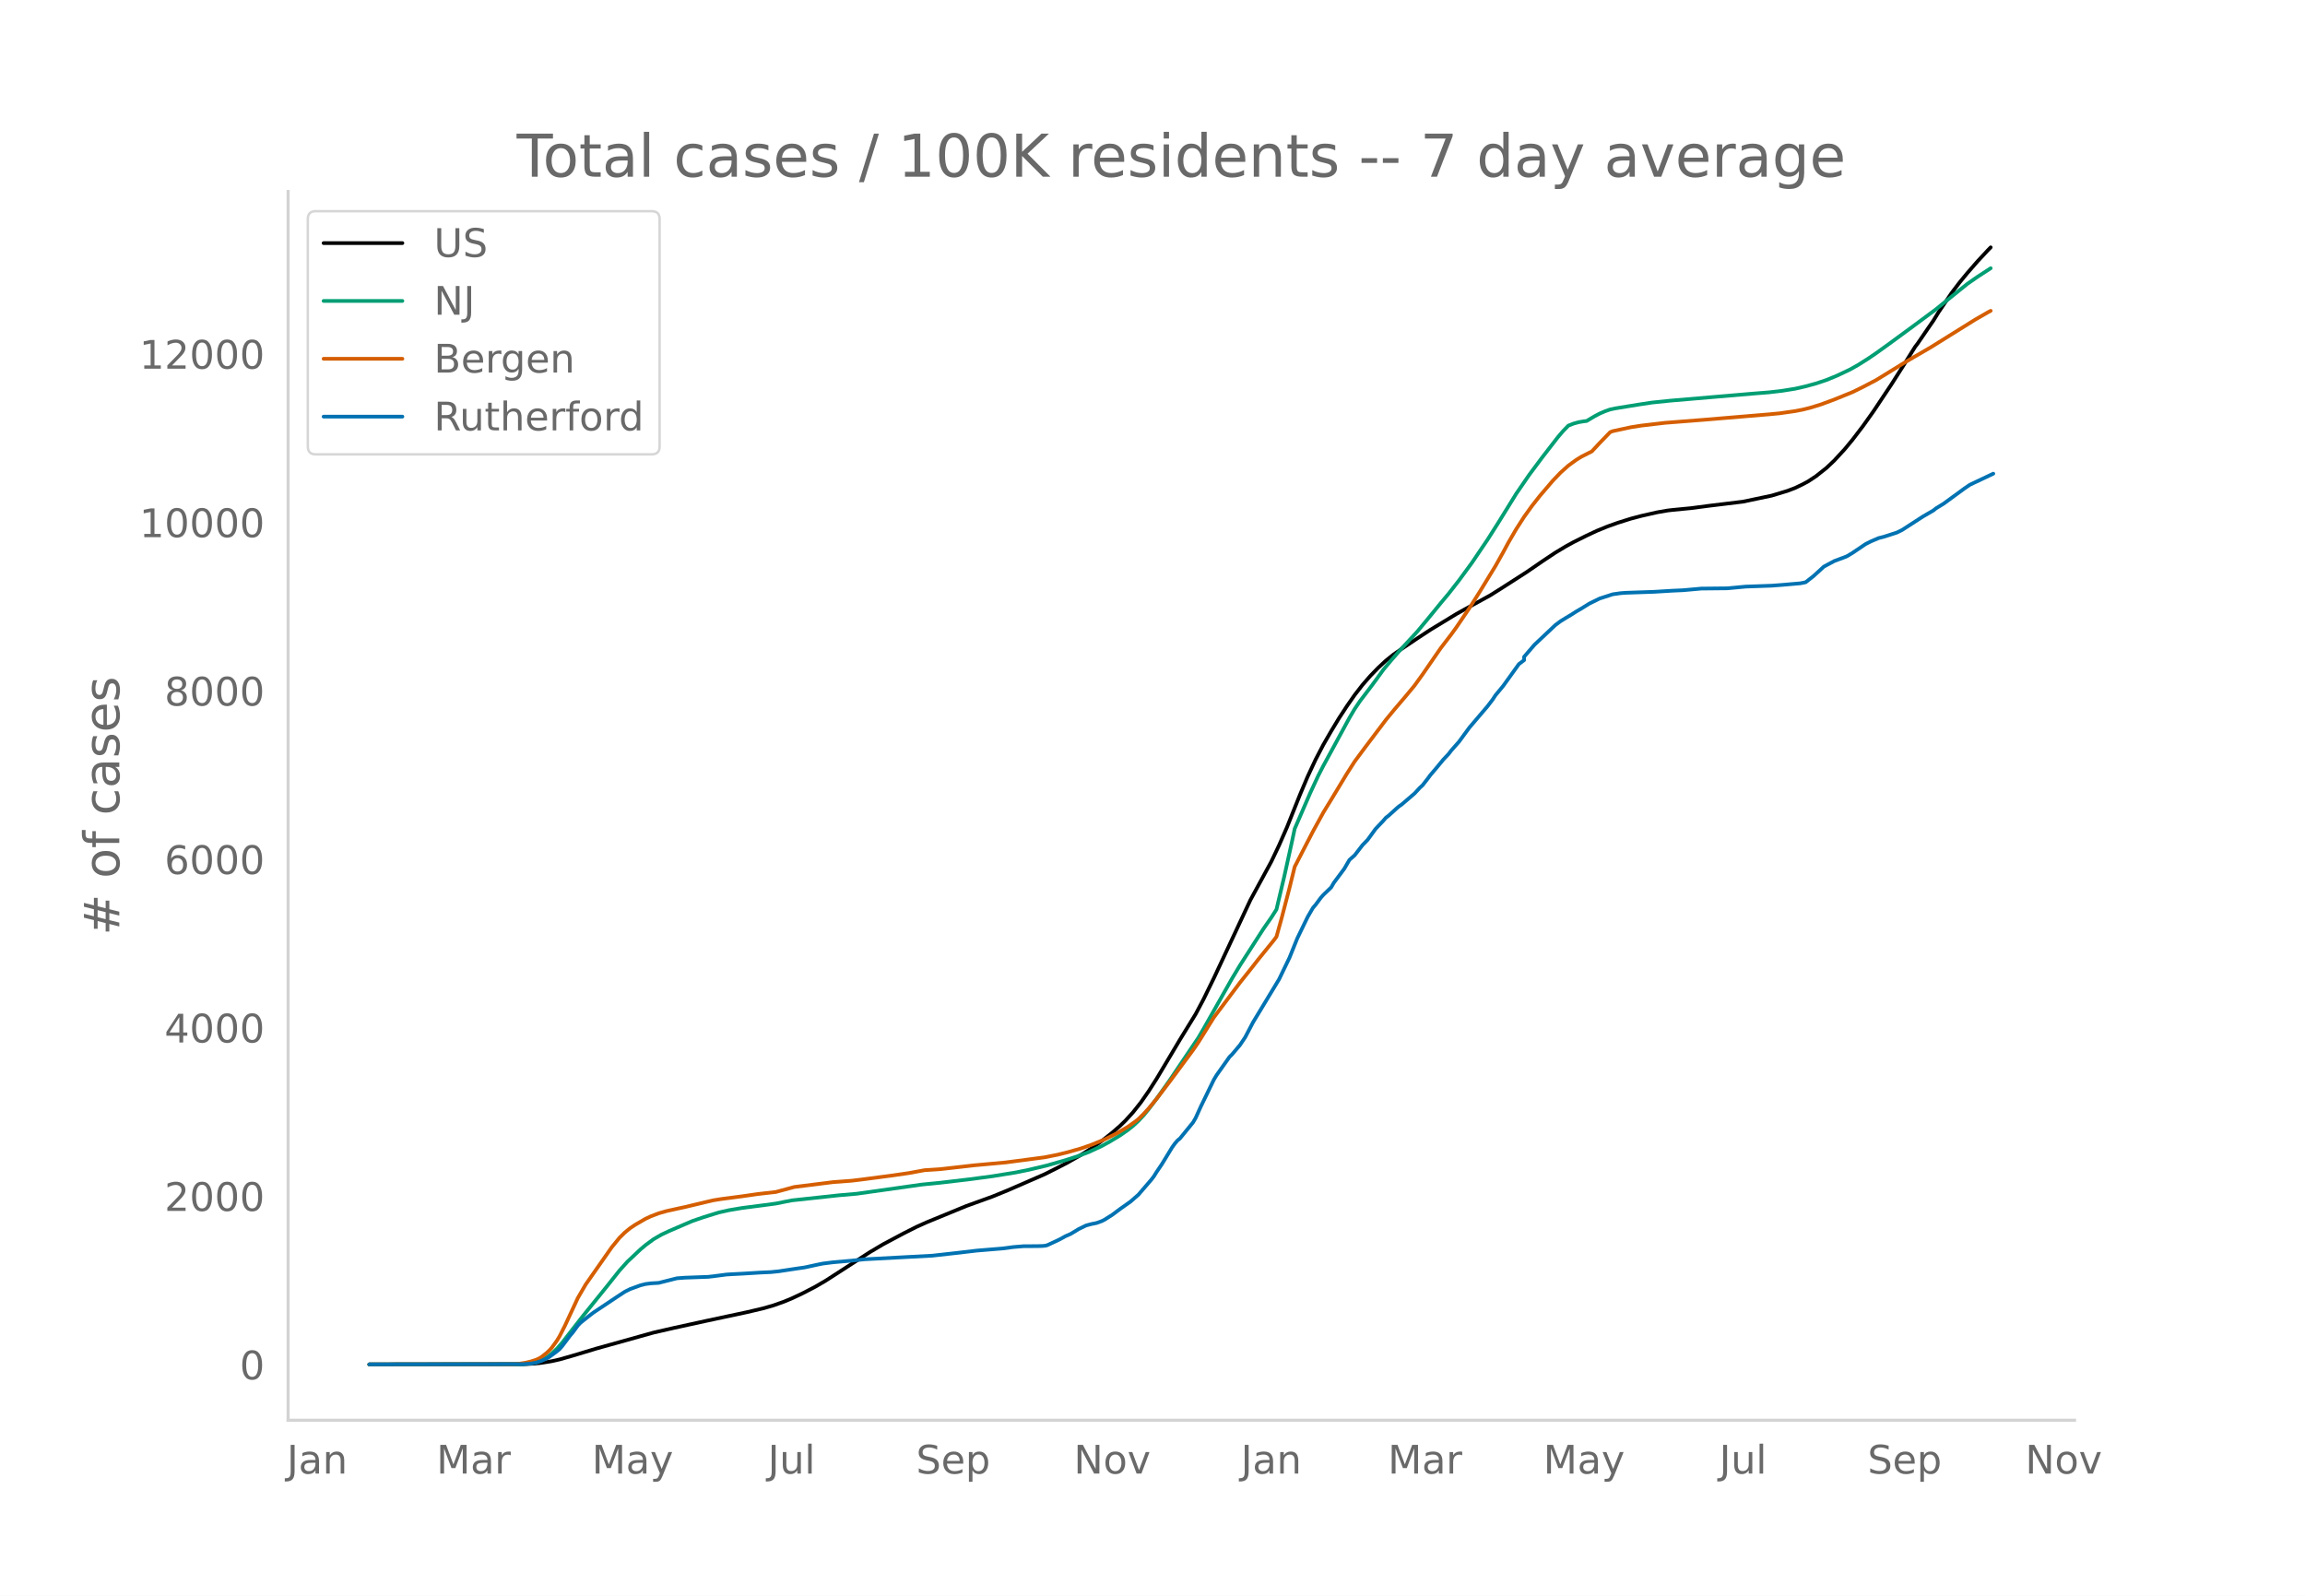
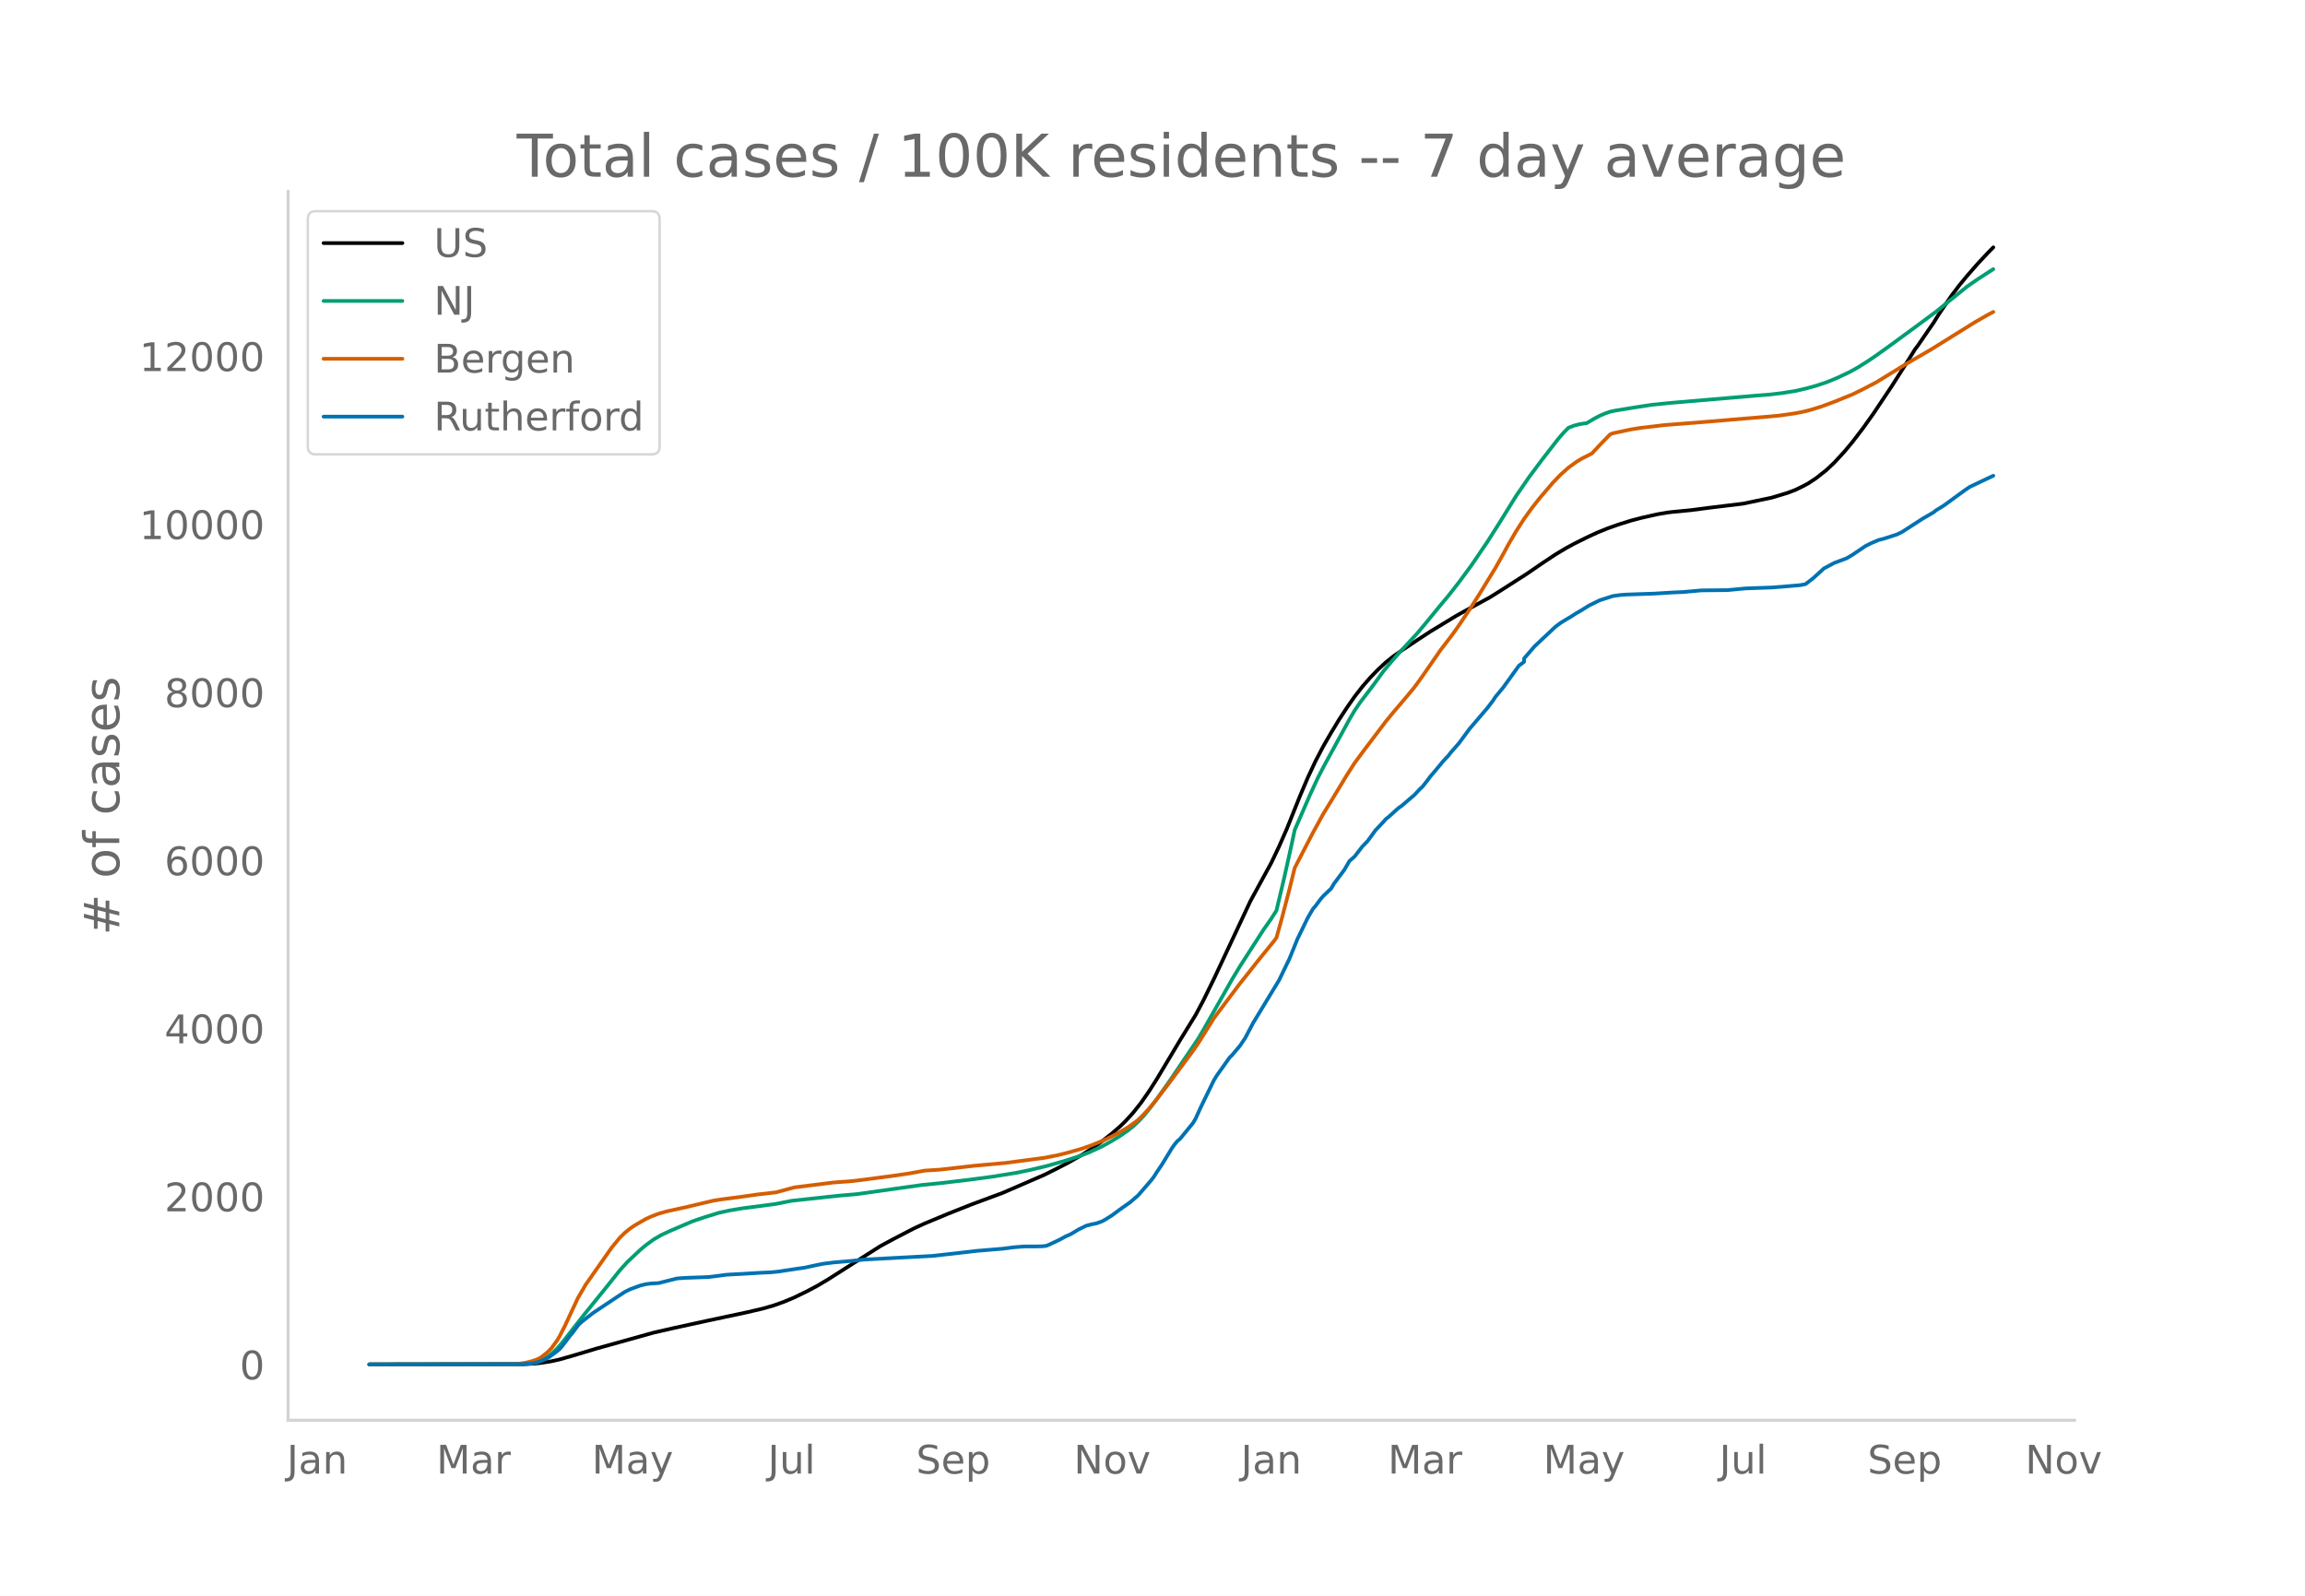
<svg xmlns="http://www.w3.org/2000/svg" xmlns:xlink="http://www.w3.org/1999/xlink" height="864" viewBox="0 0 936 648" width="1248">
  <defs>
    <style>*{stroke-linecap:butt;stroke-linejoin:round}</style>
  </defs>
  <g id="figure_1">
    <path d="M0 648h936V0H0z" style="fill:#fff" id="patch_1" />
    <g id="axes_1">
      <path d="M117 576.72h725.4V77.76H117z" style="fill:none" id="patch_2" />
-       <path clip-path="url(#p043f2fdb05)" d="m149.973 554.04 62.452-.083 4.234-.205 3.176-.325 4.234-.69 3.175-.717 5.293-1.512 9.526-2.87 23.288-6.506 8.468-1.939 12.702-2.774 16.936-3.618 6.351-1.494 4.234-1.212 4.235-1.503 3.175-1.31 4.234-1.992 5.293-2.735 4.234-2.466 5.292-3.41 12.703-8.211 5.292-3.141 8.468-4.512 5.293-2.67 4.234-1.891 15.878-6.525 5.292-1.91 5.293-1.914 6.35-2.598 14.82-6.452 5.293-2.649 4.234-2.203 5.292-3.018 4.234-2.667 4.234-3.02 4.234-3.35 3.176-2.769 2.117-2.056 3.175-3.485 3.176-4.015 3.176-4.557 3.175-4.97 5.293-8.859 4.234-7.113 6.35-10.329 3.176-5.974 4.234-8.66 14.82-31.687 8.468-15.552 3.175-6.676 3.176-7.243 5.292-13.236 3.176-7.5 3.175-6.796 3.176-6.09 3.176-5.5 3.175-5.245 3.176-4.863 3.175-4.554 3.176-4.095 3.175-3.65 3.176-3.275 3.175-2.95 3.176-2.55 3.175-2.19 6.352-4.262 5.292-3.478 10.585-6.435 3.176-1.775 10.585-5.81 4.234-2.663 10.585-6.794 6.351-4.366 5.293-3.522 4.234-2.545 3.175-1.74 5.293-2.642 4.234-1.973 4.234-1.726 4.234-1.509 5.293-1.668 4.234-1.115 6.35-1.44 4.235-.737 2.117-.245 7.41-.717 7.41-.971 13.76-1.671 11.644-2.45 6.35-1.918 3.176-1.206 3.176-1.536 2.117-1.137 3.175-2.105 4.234-3.35 3.176-3.005 4.234-4.605 3.175-3.837 4.235-5.541 4.234-5.951 7.41-11.114 5.292-8.326 4.234-6.778 1.058-1.379 4.234-6.194 2.117-3.052 2.117-3.443 5.293-7.803 3.176-4.192 3.175-3.864 4.234-4.86 4.234-4.538 1.059-1.081h0" style="fill:none;stroke:#000;stroke-linecap:round;stroke-width:1.5" id="line2d_1" />
-       <path clip-path="url(#p043f2fdb05)" d="m149.973 554.04 61.394-.1 3.175-.216 2.117-.335 1.059-.218 2.117-.774 2.117-1.17 2.117-1.585 2.117-2.011 2.117-2.424 4.234-5.472 4.234-5.418 9.527-11.781 5.292-6.66 3.176-3.534 5.292-4.986 2.117-1.78 3.176-2.344 3.175-1.85 3.176-1.495 6.351-2.738 3.176-1.356 4.234-1.45 6.35-1.98 4.235-.946 5.292-.892 8.468-1.093 5.293-.716 6.351-1.272 19.053-2.06 7.41-.645 26.463-3.734 7.41-.73 11.643-1.372 9.527-1.266 9.526-1.54 5.293-1.076 7.41-1.77 7.41-2.128 5.292-1.705 4.234-1.613 5.292-2.445 3.176-1.75 4.234-2.544 3.175-2.214 2.117-1.685 2.118-1.972 2.117-2.243 2.117-2.576 3.175-4.181 5.293-7.477 11.643-17.26 2.117-3.61 11.644-20.568 3.176-5.278 9.526-14.82 3.176-4.557 2.117-3.325 3.175-13.426 3.176-14.36 1.058-4.992 6.351-14.626 3.176-6.835 2.117-4.124 4.234-7.768 6.351-11.685 2.117-3.584 2.117-3.14 4.234-5.56 2.117-2.842 3.176-4.398 3.175-3.811 3.176-3.634 7.41-8.026 4.234-5.085 5.292-6.475 3.176-3.797 4.234-5.417 5.292-7.212 6.351-9.398 4.235-6.67 7.41-11.976 5.292-7.697 5.292-7.096 6.351-8.204 2.117-2.465 2.117-2.174 2.117-.824 2.117-.581 2.117-.353 1.059-.117 3.176-1.897 2.117-1.114 2.117-.915 2.117-.752 2.117-.448 9.526-1.548 5.293-.805 7.41-.764 33.872-2.888 6.351-.504 5.293-.62 5.292-.846 4.234-.967 4.234-1.166 4.234-1.41 4.234-1.74 5.293-2.503 3.176-1.776 4.234-2.67 3.175-2.162 5.293-3.804 9.526-6.988 9.527-7.068 4.234-3.45 8.468-6.84 4.234-2.947 5.293-3.432h0" style="fill:none;stroke:#009e73;stroke-linecap:round;stroke-width:1.5" id="line2d_2" />
-       <path clip-path="url(#p043f2fdb05)" d="m149.973 554.04 58.218-.09 2.117-.104 3.176-.493 2.117-.51 2.117-.683 1.058-.476 1.059-.61 2.117-1.67 1.058-.982 1.059-1.158 2.117-2.918 1.058-1.761 2.117-4.162 5.293-11.368 3.175-5.465 10.586-15.121 3.175-3.88 2.117-2.09 2.117-1.74 2.117-1.417 4.234-2.453 2.117-.984 3.176-1.216 3.175-.908 5.293-1.165 2.117-.456 8.468-2.021 3.176-.74 3.175-.51 8.468-1.11 6.351-.917 7.41-.846 7.41-2.014 15.877-1.992 7.41-.55 4.234-.51 12.702-1.677 6.351-.929 6.351-1.166 3.176-.204 3.175-.213 5.293-.595 8.468-.967 12.702-1.153 15.878-2.091 5.293-1.05 4.234-1.046 5.292-1.51 4.234-1.476 5.293-2.16 5.292-2.631 4.234-2.527 3.176-2.252 1.059-.845 2.117-2.081 2.117-2.31 3.175-3.846 5.293-6.94 6.35-8.589 3.176-4.295 2.117-3.075 6.351-10.194 4.234-5.64 3.176-4.24 3.176-4.24 4.234-5.313 3.175-4.062 6.351-7.836 1.059-1.426 2.117-7.598 3.175-12.203 2.117-8.606 3.176-6.173 4.234-8.173 4.234-7.716 3.176-5.19 6.35-10.515 3.176-4.975 4.234-5.715 8.468-11.217 3.176-3.87 3.175-3.735 2.118-2.502 3.175-3.84 3.176-4.4 7.41-10.735 4.233-5.52 2.117-2.917 5.293-7.814 4.234-6.69 6.351-10.396 3.176-5.663 2.117-3.932 3.175-5.45 3.176-4.94 3.175-4.425 3.176-4.047 5.292-6.195 3.176-3.323 3.175-2.843 3.176-2.31 2.117-1.306 4.234-2.147 3.176-3.415 4.234-4.37 1.058-.428 7.41-1.595 4.234-.664 9.526-1.119 15.878-1.243 26.463-2.215 4.234-.404 6.351-.906 3.176-.623 3.175-.8 4.234-1.32 5.293-1.957 7.41-3.013 4.234-2.083 5.292-2.764 11.644-7.16 3.175-1.88 7.41-4.3 17.995-11.215 5.292-3.045 1.059-.557h0" style="fill:none;stroke:#d55e00;stroke-linecap:round;stroke-width:1.5" id="line2d_3" />
-       <path clip-path="url(#p043f2fdb05)" d="m149.973 554.04 62.452-.107 3.176-.213 2.117-.4 2.117-.721 2.117-.935 1.058-.614 3.176-2.349 1.058-.88 1.059-1.228 3.175-4.218 1.059-1.228 2.117-2.91 1.058-1.094 3.176-2.536 2.117-1.628 9.527-6.353 3.175-2.082 2.117-1.068 4.234-1.548 2.117-.534 2.117-.267 3.176-.187 3.175-.8 4.234-1.069 3.176-.24 9.527-.347 2.117-.24 5.292-.694 2.117-.134 4.234-.213 7.41-.454 4.234-.187 3.176-.32 4.234-.64 3.175-.481 3.176-.454 5.292-1.148 2.117-.427 4.234-.534 7.41-.64 5.292-.561 27.522-1.468 9.526-1.068 8.469-.988 10.585-.88 4.234-.561 4.234-.347 5.292-.027 2.117-.053 1.059-.08 1.059-.214 3.175-1.468 2.117-1.014 2.117-1.175 2.117-.934 2.117-1.255 1.059-.667 3.175-1.548 2.117-.56 2.117-.428 2.117-.774 1.059-.534 3.175-2.002 3.176-2.376 4.234-2.99 3.176-2.775 5.292-6.14 1.059-1.388 1.058-1.708 2.117-3.123 4.234-6.94 1.059-1.469 1.058-1.254 1.059-.881 5.292-6.487 1.059-1.815 2.117-4.671 5.292-10.891 1.059-1.762 5.293-7.474 1.058-1.041 3.176-3.764 2.117-3.15 3.175-6.06 10.585-17.484 4.234-8.782 3.176-7.874 4.234-8.73 2.117-3.63 1.058-1.227 2.118-2.857 1.058-1.2 3.176-3.044 1.058-1.842 4.234-5.686 2.117-3.63 2.117-1.868 3.176-4.111 2.117-2.19 3.175-4.377 3.176-3.363 1.058-1.228 1.059-.8 3.175-2.884 1.059-.907 1.058-.721 5.293-4.538 2.117-2.296 1.059-.96 2.117-2.697 1.058-1.441 2.117-2.483 3.176-3.844 2.117-2.242 1.058-1.388 3.176-3.603 4.234-5.766 7.41-8.702 2.116-2.776 1.059-1.629 3.176-3.844 6.35-8.835 2.118-1.602v-1.361l4.234-4.912 8.468-7.981 2.117-1.575 2.117-1.308 2.117-1.255 2.117-1.361 2.117-1.228 3.176-1.975 4.234-2.082 5.292-1.709 3.176-.454 2.117-.16 11.643-.4 7.41-.454 4.234-.187 7.41-.667 10.585-.107 7.41-.694 10.585-.374 4.234-.32 7.41-.64 2.116-.428 3.176-2.482 4.234-3.87 4.234-2.27 4.234-1.575 1.058-.453 2.117-1.282 5.293-3.577 2.117-1.067 3.176-1.362 2.117-.534 5.292-1.708 2.117-1.041 8.468-5.472 4.234-2.456 1.059-.854 3.175-1.949 4.235-3.096 4.234-3.097 2.117-1.441 5.292-2.51 4.234-2.001h0" style="fill:none;stroke:#0072b2;stroke-linecap:round;stroke-width:1.5" id="line2d_4" />
+       <path clip-path="url(#p49f51489db)" d="m149.973 554.04 62.452-.083 4.234-.205 3.176-.324 4.234-.689 3.175-.714 5.293-1.51 9.526-2.863 23.288-6.49 8.468-1.934 12.702-2.768 16.936-3.61 6.351-1.49 4.234-1.21 4.235-1.499 4.234-1.783 5.292-2.569 4.234-2.256 4.234-2.532 21.17-13.476 5.293-2.862 8.468-4.391 4.234-1.94 9.527-3.97 9.527-3.78 12.702-4.714 16.936-7.343 5.293-2.643 4.234-2.198 5.292-3.01 4.234-2.662 4.234-3.013 4.234-3.342 3.176-2.762 2.117-2.051 3.175-3.477 3.176-4.006 3.176-4.546 3.175-4.959 5.293-8.838 4.234-7.096 6.35-10.305 3.176-5.96 4.234-8.641 14.82-31.612 8.468-15.516 3.175-6.661 3.176-7.226 5.292-13.205 3.176-7.483 3.175-6.78 3.176-6.075 3.176-5.487 3.175-5.233 3.176-4.852 3.175-4.544 3.176-4.085 3.175-3.641 3.176-3.268 3.175-2.943 3.176-2.543 3.175-2.186 6.352-4.252 5.292-3.47 10.585-6.42 3.176-1.77 10.585-5.798 4.234-2.656 10.585-6.778 6.351-4.356 5.293-3.514 4.234-2.54 3.175-1.735 5.293-2.636 4.234-1.968 4.234-1.723 4.234-1.504 5.293-1.665 4.234-1.112 6.35-1.437 4.235-.735 2.117-.245 7.41-.715 7.41-.969 13.76-1.667 11.644-2.444 6.35-1.914 3.176-1.202 3.176-1.533 2.117-1.134 3.175-2.1 4.234-3.343 3.176-2.998 4.234-4.594 3.175-3.829 4.235-5.527 4.234-5.938 7.41-11.087 5.292-8.307 4.234-6.762 1.058-1.376 4.234-6.18 2.117-3.044 2.117-3.436 5.293-7.784 3.176-4.183 3.175-3.854 4.234-4.849 4.234-4.527 2.117-2.136h0" style="fill:none;stroke:#000;stroke-linecap:round;stroke-width:1.5" id="line2d_1" />
+       <path clip-path="url(#p49f51489db)" d="m149.973 554.04 61.394-.1 3.175-.216 2.117-.333 1.059-.218 2.117-.772 2.117-1.167 2.117-1.581 2.117-2.007 2.117-2.419 4.234-5.459 4.234-5.405 9.527-11.754 5.292-6.644 3.176-3.526 5.292-4.974 2.117-1.776 3.176-2.339 3.175-1.845 3.176-1.492 6.351-2.731 3.176-1.353 4.234-1.448 6.35-1.973 4.235-.945 5.292-.89 8.468-1.09 5.293-.715 6.351-1.269 19.053-2.055 7.41-.644 26.463-3.724 7.41-.73 11.643-1.368 9.527-1.263 9.526-1.537 5.293-1.073 7.41-1.766 7.41-2.123 5.292-1.7 4.234-1.61 5.292-2.44 3.176-1.745 4.234-2.538 3.175-2.209 2.117-1.681 2.118-1.968 2.117-2.237 2.117-2.57 3.175-4.172 5.293-7.46 11.643-17.22 2.117-3.602 11.644-20.519 3.176-5.266 9.526-14.786 3.176-4.545 2.117-3.317 3.175-13.395 3.176-14.326 1.058-4.981 6.351-14.592 3.176-6.819 2.117-4.114 4.234-7.75 6.351-11.658 2.117-3.576 2.117-3.133 4.234-5.546 2.117-2.836 3.176-4.388 3.175-3.802 3.176-3.625 7.41-8.007 4.234-5.074 5.292-6.46 3.176-3.787 4.234-5.405 5.292-7.196 6.351-9.376 4.235-6.653 7.41-11.95 5.292-7.678 5.292-7.08 6.351-8.184 2.117-2.46 2.117-2.169 2.117-.822 2.117-.58 2.117-.352 1.059-.116 3.176-1.893 2.117-1.112 2.117-.912 2.117-.75 2.117-.448 9.526-1.544 5.293-.803 7.41-.762 33.872-2.881 6.351-.503 5.293-.619 5.292-.843 4.234-.965 4.234-1.164 4.234-1.407 4.234-1.736 5.293-2.497 3.176-1.771 4.234-2.665 3.175-2.157 5.293-3.794 9.526-6.972 9.527-7.052 4.234-3.442 8.468-6.824 4.234-2.94 5.293-3.424 1.058-.673h0" style="fill:none;stroke:#009e73;stroke-linecap:round;stroke-width:1.5" id="line2d_2" />
+       <path clip-path="url(#p49f51489db)" d="m149.973 554.04 58.218-.09 2.117-.104 3.176-.492 2.117-.508 2.117-.682 1.058-.475 1.059-.608 2.117-1.667 1.058-.98 1.059-1.154 2.117-2.911 1.058-1.758 2.117-4.151 5.293-11.342 3.175-5.453 10.586-15.086 3.175-3.87 2.117-2.085 2.117-1.736 2.117-1.414 4.234-2.447 2.117-.982 3.176-1.213 3.175-.906 5.293-1.162 2.117-.455 8.468-2.016 3.176-.739 3.175-.508 8.468-1.108 6.351-.914 7.41-.844 7.41-2.01 15.877-1.988 7.41-.548 4.234-.51 12.702-1.672 6.351-.927 6.351-1.163 3.176-.204 3.175-.212 5.293-.593 8.468-.966 12.702-1.15 15.878-2.086 5.293-1.048 4.234-1.043 5.292-1.507 4.234-1.472 5.293-2.156 5.292-2.624L458 457.78l3.176-2.247 1.059-.843 2.117-2.076 2.117-2.305 3.175-3.837 5.293-6.923 6.35-8.57 3.176-4.285 2.117-3.067 6.351-10.17 4.234-5.628 3.176-4.229 3.176-4.23 4.234-5.301 3.175-4.052 6.351-7.82 1.059-1.421 2.117-7.58 3.175-12.175 2.117-8.586 3.176-6.159 4.234-8.154 4.234-7.698 3.176-5.178 6.35-10.49 3.176-4.963 4.234-5.702 8.468-11.191 3.176-3.862 3.175-3.726 2.118-2.495 3.175-3.832 3.176-4.389 7.41-10.71 4.233-5.508 2.117-2.91 5.293-7.795 4.234-6.674 6.351-10.373 3.176-5.65 2.117-3.923 3.175-5.436 3.176-4.93 3.175-4.413 3.176-4.039 5.292-6.18 3.176-3.315 3.175-2.836 3.176-2.305 2.117-1.303 4.234-2.142 3.176-3.407 4.234-4.36 1.058-.427 7.41-1.591 4.234-.663 9.526-1.116 15.878-1.24 26.463-2.21 4.234-.403 6.351-.904 3.176-.621 3.175-.798 4.234-1.318 5.293-1.952 7.41-3.006 4.234-2.078 5.292-2.758 11.644-7.144 3.175-1.875 7.41-4.29 17.995-11.189 5.292-3.038 2.117-1.109h0" style="fill:none;stroke:#d55e00;stroke-linecap:round;stroke-width:1.5" id="line2d_3" />
+       <path clip-path="url(#p49f51489db)" d="m149.973 554.04 62.452-.107 3.176-.213 2.117-.399 2.117-.72 2.117-.931 1.058-.613 3.176-2.343 1.058-.88 1.059-1.224 3.175-4.208 1.059-1.225 2.117-2.903 1.058-1.092 3.176-2.53 2.117-1.624 9.527-6.338 3.175-2.078 2.117-1.065 4.234-1.544 2.117-.533 2.117-.266 3.176-.187 3.175-.799 4.234-1.065 3.176-.24 9.527-.346 2.117-.24 5.292-.692 2.117-.133 4.234-.213 7.41-.453 4.234-.186 3.176-.32 4.234-.64 3.175-.478 3.176-.453 5.292-1.145 2.117-.426 4.234-.533 7.41-.64 5.292-.559 27.522-1.464 9.526-1.065 8.469-.986 10.585-.879 4.234-.559 4.234-.346 5.292-.027 2.117-.053 1.059-.08 1.059-.213 3.175-1.465 2.117-1.012 2.117-1.171 2.117-.933 2.117-1.251 1.059-.666 3.175-1.545 2.117-.559 2.117-.426 2.117-.772 1.059-.533 3.175-1.997 3.176-2.37 4.234-2.983 3.176-2.77 5.292-6.125 1.059-1.385 1.058-1.704 2.117-3.116 4.234-6.924 1.059-1.465 1.058-1.252 1.059-.879 5.292-6.47 1.059-1.812 2.117-4.66 5.292-10.866 1.059-1.758 5.293-7.456 1.058-1.039 3.176-3.755 2.117-3.143 3.175-6.045 10.585-17.443 4.234-8.762 3.176-7.856 4.234-8.709 2.117-3.622 1.058-1.225 2.118-2.85 1.058-1.198 3.176-3.036 1.058-1.837 4.234-5.673 2.117-3.621 2.117-1.865 3.176-4.1 2.117-2.185 3.175-4.367 3.176-3.356 1.058-1.225 1.059-.799 3.175-2.876 1.059-.905 1.058-.72 5.293-4.527 2.117-2.29 1.059-.959 2.117-2.69 1.058-1.438 2.117-2.476 3.176-3.835 2.117-2.237 1.058-1.385 3.176-3.595 4.234-5.753 7.41-8.682 2.116-2.77 1.059-1.624 3.176-3.835 6.35-8.815 2.118-1.597v-1.359l4.234-4.9 8.468-7.963 2.117-1.57 2.117-1.306 2.117-1.251 2.117-1.359 2.117-1.225 3.176-1.97 4.234-2.078 5.292-1.704 3.176-.453 2.117-.16 11.643-.4 7.41-.452 4.234-.186 7.41-.666 10.585-.107 7.41-.692 10.585-.373 4.234-.32 7.41-.639 2.116-.426 3.176-2.476 4.234-3.862 4.234-2.264 4.234-1.57 1.058-.454 2.117-1.278 5.293-3.568 2.117-1.066 3.176-1.358 2.117-.532 5.292-1.705 2.117-1.039 8.468-5.459 4.234-2.45 1.059-.852 3.175-1.944 4.235-3.09 4.234-3.089 2.117-1.438 5.292-2.503 4.234-1.998h0" style="fill:none;stroke:#0072b2;stroke-linecap:round;stroke-width:1.5" id="line2d_4" />
      <path d="M117 576.72V77.76" style="fill:none;stroke:#d3d3d3;stroke-linecap:square;stroke-linejoin:miter;stroke-width:1.25" id="patch_3" />
      <path d="M117 576.72h725.4" style="fill:none;stroke:#d3d3d3;stroke-linecap:square;stroke-linejoin:miter;stroke-width:1.25" id="patch_4" />
      <g id="matplotlib.axis_1">
        <g id="xtick_1">
          <g style="fill:#696969" transform="matrix(.16 0 0 -.16 116.47 598.378)" id="text_1">
            <defs>
              <path d="M9.813 72.906h9.859V5.078q0-13.187-5-19.14-5-5.954-16.094-5.954h-3.75v8.297h3.078q6.531 0 9.219 3.672Q9.813-4.39 9.813 5.078z" id="DejaVuSans-74" />
              <path d="M34.281 27.484q-10.89 0-15.093-2.484-4.204-2.484-4.204-8.5 0-4.781 3.157-7.594 3.156-2.797 8.562-2.797 7.485 0 12 5.297 4.516 5.297 4.516 14.078v2zm17.922 3.72V0H43.22v8.297Q40.14 3.328 35.547.953q-4.594-2.375-11.234-2.375-8.391 0-13.36 4.719Q6 8.016 6 15.922q0 9.219 6.172 13.906 6.187 4.688 18.437 4.688h12.61v.89q0 6.203-4.078 9.594-4.078 3.39-11.453 3.39-4.688 0-9.141-1.124-4.438-1.125-8.531-3.375v8.312q4.921 1.906 9.562 2.844 4.64.953 9.031.953 11.875 0 17.735-6.156 5.86-6.14 5.86-18.64z" id="DejaVuSans-97" />
              <path d="M54.89 33.016V0h-8.984v32.719q0 7.765-3.031 11.61-3.031 3.858-9.078 3.858-7.281 0-11.484-4.64-4.204-4.625-4.204-12.64V0H9.08v54.688h9.03v-8.5q3.235 4.937 7.594 7.374Q30.078 56 35.797 56q9.422 0 14.25-5.828 4.844-5.828 4.844-17.156z" id="DejaVuSans-110" />
            </defs>
            <use xlink:href="#DejaVuSans-74" />
            <use x="29.492" xlink:href="#DejaVuSans-97" />
            <use x="90.771" xlink:href="#DejaVuSans-110" />
          </g>
        </g>
        <g id="xtick_2">
          <g style="fill:#696969" transform="matrix(.16 0 0 -.16 177.22 598.378)" id="text_2">
            <defs>
              <path d="M9.813 72.906h14.703l18.593-49.61 18.703 49.61h14.704V0H66.89v64.016l-18.797-50h-9.907l-18.796 50V0H9.813z" id="DejaVuSans-77" />
              <path d="M41.11 46.297q-1.516.875-3.297 1.281Q36.03 48 33.89 48q-7.625 0-11.703-4.953-4.079-4.953-4.079-14.234V0H9.08v54.688h9.03v-8.5q2.844 4.984 7.375 7.39Q30.031 56 36.531 56q.922 0 2.047-.125 1.125-.11 2.484-.36z" id="DejaVuSans-114" />
            </defs>
            <use xlink:href="#DejaVuSans-77" />
            <use x="86.279" xlink:href="#DejaVuSans-97" />
            <use x="147.559" xlink:href="#DejaVuSans-114" />
          </g>
        </g>
        <g id="xtick_3">
          <g style="fill:#696969" transform="matrix(.16 0 0 -.16 240.343 598.378)" id="text_3">
            <defs>
              <path d="M32.172-5.078q-3.797-9.766-7.422-12.735-3.61-2.984-9.656-2.984H7.906v7.516h5.282q3.703 0 5.75 1.765Q21-9.766 23.483-3.219l1.61 4.094-22.11 53.813H12.5l17.094-42.766 17.093 42.766h9.516z" id="DejaVuSans-121" />
            </defs>
            <use xlink:href="#DejaVuSans-77" />
            <use x="86.279" xlink:href="#DejaVuSans-97" />
            <use x="147.559" xlink:href="#DejaVuSans-121" />
          </g>
        </g>
        <g id="xtick_4">
          <g style="fill:#696969" transform="matrix(.16 0 0 -.16 311.8 598.378)" id="text_4">
            <defs>
              <path d="M8.5 21.578v33.11h8.984V21.922q0-7.766 3.016-11.656 3.031-3.875 9.094-3.875 7.265 0 11.484 4.64 4.234 4.64 4.234 12.656v31h8.985V0h-8.984v8.406Q42.047 3.422 37.718 1q-4.313-2.422-10.032-2.422-9.421 0-14.312 5.86Q8.5 10.296 8.5 21.578zM31.11 56z" id="DejaVuSans-117" />
              <path d="M9.422 75.984h8.984V0H9.422z" id="DejaVuSans-108" />
            </defs>
            <use xlink:href="#DejaVuSans-74" />
            <use x="29.492" xlink:href="#DejaVuSans-117" />
            <use x="92.871" xlink:href="#DejaVuSans-108" />
          </g>
        </g>
        <g id="xtick_5">
          <g style="fill:#696969" transform="matrix(.16 0 0 -.16 372 598.378)" id="text_5">
            <defs>
              <path d="M53.516 70.516V60.89q-5.61 2.687-10.594 4-4.984 1.328-9.625 1.328-8.047 0-12.422-3.125t-4.375-8.89q0-4.845 2.906-7.313 2.907-2.453 11.016-3.97l5.953-1.218q11.031-2.11 16.281-7.406 5.25-5.297 5.25-14.172 0-10.61-7.11-16.078-7.093-5.469-20.812-5.469-5.172 0-11.015 1.172Q13.14.922 6.89 3.219v10.156q6-3.36 11.765-5.078 5.766-1.703 11.328-1.703 8.438 0 13.032 3.312 4.593 3.328 4.593 9.485 0 5.359-3.297 8.39-3.296 3.032-10.812 4.547L27.484 33.5q-11.03 2.188-15.968 6.875-4.922 4.688-4.922 13.047 0 9.672 6.812 15.234 6.813 5.563 18.766 5.563 5.14 0 10.453-.938 5.328-.922 10.89-2.765z" id="DejaVuSans-83" />
              <path d="M56.203 29.594v-4.39H14.891q.593-9.282 5.593-14.142 5-4.859 13.938-4.859 5.172 0 10.031 1.266 4.86 1.265 9.656 3.812v-8.5Q49.266.734 44.187-.344 39.11-1.422 33.892-1.422q-13.094 0-20.735 7.61-7.64 7.625-7.64 20.625 0 13.421 7.25 21.296Q20.016 56 32.328 56q11.031 0 17.453-7.11 6.422-7.093 6.422-19.296zm-8.984 2.64q-.094 7.36-4.125 11.75-4.032 4.407-10.672 4.407-7.516 0-12.031-4.25-4.516-4.25-5.203-11.97z" id="DejaVuSans-101" />
              <path d="M18.11 8.203v-29H9.077v75.484h9.031v-8.296q2.844 4.875 7.157 7.234Q29.594 56 35.594 56q9.968 0 16.187-7.906 6.235-7.907 6.235-20.797T51.78 6.484q-6.218-7.906-16.187-7.906-6 0-10.328 2.375-4.313 2.375-7.157 7.25zm30.578 19.094q0 9.906-4.079 15.547-4.078 5.64-11.203 5.64-7.14 0-11.218-5.64-4.079-5.64-4.079-15.547 0-9.906 4.078-15.547 4.079-5.64 11.22-5.64 7.124 0 11.202 5.64t4.078 15.547z" id="DejaVuSans-112" />
            </defs>
            <use xlink:href="#DejaVuSans-83" />
            <use x="63.477" xlink:href="#DejaVuSans-101" />
            <use x="125" xlink:href="#DejaVuSans-112" />
          </g>
        </g>
        <g id="xtick_6">
          <g style="fill:#696969" transform="matrix(.16 0 0 -.16 436.034 598.378)" id="text_6">
            <defs>
              <path d="M9.813 72.906h13.28l32.329-60.984v60.984h9.562V0h-13.28L19.39 60.984V0H9.813z" id="DejaVuSans-78" />
              <path d="M30.61 48.39q-7.22 0-11.422-5.64-4.204-5.64-4.204-15.453 0-9.813 4.172-15.453 4.188-5.64 11.453-5.64 7.188 0 11.375 5.655 4.203 5.672 4.203 15.438 0 9.719-4.203 15.406-4.187 5.688-11.375 5.688zm0 7.61q11.718 0 18.406-7.625 6.703-7.61 6.703-21.078 0-13.422-6.703-21.078-6.688-7.64-18.407-7.64-11.765 0-18.437 7.64-6.656 7.656-6.656 21.078 0 13.469 6.656 21.078Q18.844 56 30.609 56z" id="DejaVuSans-111" />
              <path d="M2.984 54.688H12.5L29.594 8.797l17.093 45.89h9.516L35.687 0H23.485z" id="DejaVuSans-118" />
            </defs>
            <use xlink:href="#DejaVuSans-78" />
            <use x="74.805" xlink:href="#DejaVuSans-111" />
            <use x="135.986" xlink:href="#DejaVuSans-118" />
          </g>
        </g>
        <g id="xtick_7">
          <g style="fill:#696969" transform="matrix(.16 0 0 -.16 503.886 598.378)" id="text_7">
            <use xlink:href="#DejaVuSans-74" />
            <use x="29.492" xlink:href="#DejaVuSans-97" />
            <use x="90.771" xlink:href="#DejaVuSans-110" />
          </g>
        </g>
        <g id="xtick_8">
          <g style="fill:#696969" transform="matrix(.16 0 0 -.16 563.577 598.378)" id="text_8">
            <use xlink:href="#DejaVuSans-77" />
            <use x="86.279" xlink:href="#DejaVuSans-97" />
            <use x="147.559" xlink:href="#DejaVuSans-114" />
          </g>
        </g>
        <g id="xtick_9">
          <g style="fill:#696969" transform="matrix(.16 0 0 -.16 626.7 598.378)" id="text_9">
            <use xlink:href="#DejaVuSans-77" />
            <use x="86.279" xlink:href="#DejaVuSans-97" />
            <use x="147.559" xlink:href="#DejaVuSans-121" />
          </g>
        </g>
        <g id="xtick_10">
          <g style="fill:#696969" transform="matrix(.16 0 0 -.16 698.157 598.378)" id="text_10">
            <use xlink:href="#DejaVuSans-74" />
            <use x="29.492" xlink:href="#DejaVuSans-117" />
            <use x="92.871" xlink:href="#DejaVuSans-108" />
          </g>
        </g>
        <g id="xtick_11">
          <g style="fill:#696969" transform="matrix(.16 0 0 -.16 758.358 598.378)" id="text_11">
            <use xlink:href="#DejaVuSans-83" />
            <use x="63.477" xlink:href="#DejaVuSans-101" />
            <use x="125" xlink:href="#DejaVuSans-112" />
          </g>
        </g>
        <g id="xtick_12">
          <g style="fill:#696969" transform="matrix(.16 0 0 -.16 822.392 598.378)" id="text_12">
            <use xlink:href="#DejaVuSans-78" />
            <use x="74.805" xlink:href="#DejaVuSans-111" />
            <use x="135.986" xlink:href="#DejaVuSans-118" />
          </g>
        </g>
      </g>
      <g id="matplotlib.axis_2">
        <g id="ytick_1">
          <g style="fill:#696969" transform="matrix(.16 0 0 -.16 97.32 560.119)" id="text_13">
            <defs>
              <path d="M31.781 66.406q-7.61 0-11.453-7.5Q16.5 51.422 16.5 36.375q0-14.984 3.828-22.484 3.844-7.5 11.453-7.5 7.672 0 11.5 7.5 3.844 7.5 3.844 22.484 0 15.047-3.844 22.531-3.828 7.5-11.5 7.5zm0 7.813q12.266 0 18.735-9.703 6.468-9.688 6.468-28.141 0-18.406-6.468-28.11-6.47-9.687-18.735-9.687-12.25 0-18.718 9.688-6.47 9.703-6.47 28.109 0 18.453 6.47 28.14Q19.53 74.22 31.78 74.22z" id="DejaVuSans-48" />
            </defs>
            <use xlink:href="#DejaVuSans-48" />
          </g>
        </g>
        <g id="ytick_2">
-           <g style="fill:#696969" transform="matrix(.16 0 0 -.16 66.78 491.719)" id="text_14">
+           <g style="fill:#696969" transform="matrix(.16 0 0 -.16 66.78 491.878)" id="text_14">
            <defs>
              <path d="M19.188 8.297h34.421V0H7.33v8.297q5.609 5.812 15.296 15.594 9.703 9.797 12.188 12.64 4.734 5.313 6.609 9 1.89 3.688 1.89 7.25 0 5.813-4.078 9.469-4.078 3.672-10.625 3.672-4.64 0-9.797-1.61-5.14-1.609-11-4.89v9.969Q13.767 71.78 18.938 73q5.188 1.219 9.485 1.219 11.328 0 18.062-5.672 6.735-5.656 6.735-15.125 0-4.5-1.688-8.531-1.672-4.016-6.125-9.485-1.218-1.422-7.765-8.187-6.532-6.766-18.453-18.922z" id="DejaVuSans-50" />
            </defs>
            <use xlink:href="#DejaVuSans-50" />
            <use x="63.623" xlink:href="#DejaVuSans-48" />
            <use x="127.246" xlink:href="#DejaVuSans-48" />
            <use x="190.869" xlink:href="#DejaVuSans-48" />
          </g>
        </g>
        <g id="ytick_3">
-           <g style="fill:#696969" transform="matrix(.16 0 0 -.16 66.78 423.319)" id="text_15">
+           <g style="fill:#696969" transform="matrix(.16 0 0 -.16 66.78 423.637)" id="text_15">
            <defs>
              <path d="M37.797 64.313 12.89 25.39h24.906zm-2.594 8.593H47.61V25.391h10.407v-8.203H47.609V0h-9.812v17.188H4.89v9.515z" id="DejaVuSans-52" />
            </defs>
            <use xlink:href="#DejaVuSans-52" />
            <use x="63.623" xlink:href="#DejaVuSans-48" />
            <use x="127.246" xlink:href="#DejaVuSans-48" />
            <use x="190.869" xlink:href="#DejaVuSans-48" />
          </g>
        </g>
        <g id="ytick_4">
-           <g style="fill:#696969" transform="matrix(.16 0 0 -.16 66.78 354.919)" id="text_16">
+           <g style="fill:#696969" transform="matrix(.16 0 0 -.16 66.78 355.397)" id="text_16">
            <defs>
              <path d="M33.016 40.375q-6.641 0-10.532-4.547-3.875-4.531-3.875-12.437 0-7.86 3.875-12.438 3.891-4.562 10.532-4.562 6.64 0 10.515 4.562 3.875 4.578 3.875 12.438 0 7.906-3.875 12.437-3.875 4.547-10.515 4.547zm19.578 30.922v-8.984q-3.719 1.75-7.5 2.671-3.782.938-7.5.938-9.766 0-14.922-6.594-5.14-6.594-5.875-19.922 2.875 4.25 7.219 6.516 4.359 2.266 9.578 2.266 10.984 0 17.36-6.672 6.374-6.657 6.374-18.125 0-11.235-6.64-18.032-6.641-6.78-17.672-6.78-12.657 0-19.344 9.687-6.688 9.703-6.688 28.109 0 17.281 8.204 27.563 8.203 10.28 22.015 10.28 3.719 0 7.5-.734t7.89-2.187z" id="DejaVuSans-54" />
            </defs>
            <use xlink:href="#DejaVuSans-54" />
            <use x="63.623" xlink:href="#DejaVuSans-48" />
            <use x="127.246" xlink:href="#DejaVuSans-48" />
            <use x="190.869" xlink:href="#DejaVuSans-48" />
          </g>
        </g>
        <g id="ytick_5">
-           <g style="fill:#696969" transform="matrix(.16 0 0 -.16 66.78 286.519)" id="text_17">
+           <g style="fill:#696969" transform="matrix(.16 0 0 -.16 66.78 287.156)" id="text_17">
            <defs>
              <path d="M31.781 34.625q-7.031 0-11.062-3.766-4.016-3.765-4.016-10.343 0-6.594 4.016-10.36Q24.75 6.391 31.78 6.391q7.032 0 11.078 3.78 4.063 3.798 4.063 10.345 0 6.578-4.031 10.343-4.016 3.766-11.11 3.766zm-9.86 4.188q-6.343 1.562-9.89 5.906Q8.5 49.079 8.5 55.329q0 8.733 6.219 13.812 6.234 5.078 17.062 5.078 10.89 0 17.094-5.078 6.203-5.079 6.203-13.813 0-6.25-3.547-10.61-3.531-4.343-9.828-5.906 7.125-1.656 11.094-6.5 3.984-4.828 3.984-11.796 0-10.61-6.468-16.282-6.47-5.656-18.532-5.656-12.047 0-18.531 5.656-6.469 5.672-6.469 16.282 0 6.968 4 11.797 4.016 4.843 11.14 6.5zM18.314 54.39q0-5.657 3.53-8.828 3.548-3.172 9.938-3.172 6.36 0 9.938 3.172 3.593 3.171 3.593 8.828 0 5.672-3.593 8.843-3.578 3.172-9.938 3.172-6.39 0-9.937-3.172-3.532-3.172-3.532-8.843z" id="DejaVuSans-56" />
            </defs>
            <use xlink:href="#DejaVuSans-56" />
            <use x="63.623" xlink:href="#DejaVuSans-48" />
            <use x="127.246" xlink:href="#DejaVuSans-48" />
            <use x="190.869" xlink:href="#DejaVuSans-48" />
          </g>
        </g>
        <g id="ytick_6">
-           <g style="fill:#696969" transform="matrix(.16 0 0 -.16 56.6 218.119)" id="text_18">
+           <g style="fill:#696969" transform="matrix(.16 0 0 -.16 56.6 218.915)" id="text_18">
            <defs>
              <path d="M12.406 8.297h16.11v55.625l-17.532-3.516v8.985l17.438 3.515h9.86V8.296H54.39V0H12.406z" id="DejaVuSans-49" />
            </defs>
            <use xlink:href="#DejaVuSans-49" />
            <use x="63.623" xlink:href="#DejaVuSans-48" />
            <use x="127.246" xlink:href="#DejaVuSans-48" />
            <use x="190.869" xlink:href="#DejaVuSans-48" />
            <use x="254.492" xlink:href="#DejaVuSans-48" />
          </g>
        </g>
        <g id="ytick_7">
-           <g style="fill:#696969" transform="matrix(.16 0 0 -.16 56.6 149.718)" id="text_19">
+           <g style="fill:#696969" transform="matrix(.16 0 0 -.16 56.6 150.675)" id="text_19">
            <use xlink:href="#DejaVuSans-49" />
            <use x="63.623" xlink:href="#DejaVuSans-50" />
            <use x="127.246" xlink:href="#DejaVuSans-48" />
            <use x="190.869" xlink:href="#DejaVuSans-48" />
            <use x="254.492" xlink:href="#DejaVuSans-48" />
          </g>
        </g>
        <g style="fill:#696969" transform="matrix(0 -.2 -.2 0 48.44 379.813)" id="text_20">
          <defs>
            <path d="M51.125 44H36.922l-4.11-16.313h14.313zm-7.328 27.781-5.078-20.265h14.265L58.11 71.78h7.813L60.89 51.516h15.234V44h-17.14l-4-16.313h15.53V20.22H53.079L48 0h-7.813l5.032 20.219H30.906L25.875 0h-7.86l5.079 20.219H7.719v7.468h17.187L29 44H13.281v7.516h17.625l4.985 20.265z" id="DejaVuSans-35" />
            <path d="M37.11 75.984V68.5h-8.594q-4.828 0-6.72-1.953-1.874-1.953-1.874-7.031v-4.828h14.797v-6.985H19.922V0H10.89v47.703H2.297v6.984h8.594V58.5q0 9.125 4.25 13.297 4.25 4.187 13.468 4.187z" id="DejaVuSans-102" />
            <path d="M48.781 52.594v-8.407q-3.812 2.11-7.64 3.157-3.828 1.047-7.735 1.047-8.75 0-13.593-5.547-4.829-5.532-4.829-15.547 0-10.016 4.829-15.563 4.843-5.53 13.593-5.53 3.907 0 7.735 1.046 3.828 1.047 7.64 3.156V2.094Q45.016.344 40.984-.531q-4.015-.89-8.562-.89-12.36 0-19.64 7.765-7.266 7.765-7.266 20.953 0 13.375 7.343 21.031Q20.22 56 33.016 56q4.14 0 8.093-.86 3.953-.843 7.672-2.546z" id="DejaVuSans-99" />
            <path d="M44.281 53.078v-8.5q-3.797 1.953-7.906 2.922-4.094.984-8.5.984-6.688 0-10.031-2.047-3.344-2.046-3.344-6.156 0-3.125 2.39-4.906 2.391-1.781 9.626-3.39l3.078-.688q9.562-2.047 13.593-5.781 4.032-3.735 4.032-10.422 0-7.625-6.032-12.078-6.03-4.438-16.578-4.438-4.39 0-9.156.86Q10.688.296 5.422 2v9.281q4.984-2.594 9.812-3.89 4.829-1.282 9.579-1.282 6.343 0 9.75 2.172 3.421 2.172 3.421 6.125 0 3.656-2.468 5.61-2.453 1.953-10.813 3.765l-3.125.735q-8.344 1.75-12.062 5.39-3.704 3.64-3.704 9.985 0 7.718 5.47 11.906Q16.75 56 26.811 56q4.97 0 9.36-.734 4.406-.72 8.11-2.188z" id="DejaVuSans-115" />
          </defs>
          <use xlink:href="#DejaVuSans-35" />
          <use x="83.789" xlink:href="#DejaVuSans-32" />
          <use x="115.576" xlink:href="#DejaVuSans-111" />
          <use x="176.758" xlink:href="#DejaVuSans-102" />
          <use x="211.963" xlink:href="#DejaVuSans-32" />
          <use x="243.75" xlink:href="#DejaVuSans-99" />
          <use x="298.73" xlink:href="#DejaVuSans-97" />
          <use x="360.01" xlink:href="#DejaVuSans-115" />
          <use x="412.109" xlink:href="#DejaVuSans-101" />
          <use x="473.633" xlink:href="#DejaVuSans-115" />
        </g>
      </g>
      <g style="fill:#696969" transform="matrix(.24 0 0 -.24 209.82 71.76)" id="text_21">
        <defs>
          <path d="M-.297 72.906h61.672v-8.312H35.5V0h-9.906v64.594H-.296z" id="DejaVuSans-84" />
          <path d="M18.313 70.219V54.688h18.5v-6.985h-18.5V18.016q0-6.688 1.828-8.594 1.828-1.906 7.453-1.906h9.218V0h-9.218q-10.407 0-14.36 3.875-3.953 3.89-3.953 14.14v29.688H2.687v6.984h6.594V70.22z" id="DejaVuSans-116" />
          <path d="M25.39 72.906h8.297L8.297-9.28H0z" id="DejaVuSans-47" />
          <path d="M9.813 72.906h9.859V42.094L52.39 72.906h12.703L28.906 38.922 67.672 0H54.688L19.672 35.11V0h-9.86z" id="DejaVuSans-75" />
          <path d="M9.422 54.688h8.984V0H9.422zm0 21.296h8.984v-11.39H9.422z" id="DejaVuSans-105" />
          <path d="M45.406 46.39v29.594h8.985V0h-8.985v8.203Q42.578 3.328 38.25.953q-4.313-2.375-10.375-2.375-9.906 0-16.14 7.906-6.22 7.922-6.22 20.813 0 12.89 6.22 20.797Q17.968 56 27.874 56q6.063 0 10.375-2.375 4.328-2.36 7.156-7.234zm-30.61-19.093q0-9.906 4.079-15.547 4.078-5.64 11.203-5.64 7.125 0 11.219 5.64 4.11 5.64 4.11 15.547 0 9.906-4.11 15.547-4.094 5.64-11.219 5.64-7.125 0-11.203-5.64-4.078-5.64-4.078-15.547z" id="DejaVuSans-100" />
          <path d="M4.89 31.39h26.313v-8H4.891z" id="DejaVuSans-45" />
          <path d="M8.203 72.906h46.875v-4.203L28.61 0H18.312L43.22 64.594H8.203z" id="DejaVuSans-55" />
          <path d="M45.406 27.984q0 9.766-4.031 15.125-4.016 5.375-11.297 5.375-7.219 0-11.25-5.375-4.031-5.359-4.031-15.125 0-9.718 4.031-15.093t11.25-5.375q7.281 0 11.297 5.375 4.031 5.375 4.031 15.093zm8.985-21.203q0-13.953-6.203-20.765Q42-20.797 29.203-20.797q-4.734 0-8.937.703-4.203.703-8.157 2.172v8.735q3.954-2.141 7.813-3.157 3.86-1.031 7.86-1.031 8.843 0 13.234 4.61 4.39 4.609 4.39 13.937v4.453q-2.781-4.844-7.125-7.234Q33.938 0 27.875 0 17.828 0 11.672 7.656q-6.156 7.672-6.156 20.328 0 12.688 6.156 20.344Q17.828 56 27.875 56q6.063 0 10.406-2.39 4.344-2.391 7.125-7.22v8.297h8.985z" id="DejaVuSans-103" />
        </defs>
        <use xlink:href="#DejaVuSans-84" />
        <use x="44.084" xlink:href="#DejaVuSans-111" />
        <use x="105.266" xlink:href="#DejaVuSans-116" />
        <use x="144.475" xlink:href="#DejaVuSans-97" />
        <use x="205.754" xlink:href="#DejaVuSans-108" />
        <use x="233.537" xlink:href="#DejaVuSans-32" />
        <use x="265.324" xlink:href="#DejaVuSans-99" />
        <use x="320.305" xlink:href="#DejaVuSans-97" />
        <use x="381.584" xlink:href="#DejaVuSans-115" />
        <use x="433.684" xlink:href="#DejaVuSans-101" />
        <use x="495.207" xlink:href="#DejaVuSans-115" />
        <use x="547.307" xlink:href="#DejaVuSans-32" />
        <use x="579.094" xlink:href="#DejaVuSans-47" />
        <use x="612.785" xlink:href="#DejaVuSans-32" />
        <use x="644.572" xlink:href="#DejaVuSans-49" />
        <use x="708.195" xlink:href="#DejaVuSans-48" />
        <use x="771.818" xlink:href="#DejaVuSans-48" />
        <use x="835.441" xlink:href="#DejaVuSans-75" />
        <use x="901.018" xlink:href="#DejaVuSans-32" />
        <use x="932.805" xlink:href="#DejaVuSans-114" />
        <use x="971.668" xlink:href="#DejaVuSans-101" />
        <use x="1033.191" xlink:href="#DejaVuSans-115" />
        <use x="1085.291" xlink:href="#DejaVuSans-105" />
        <use x="1113.074" xlink:href="#DejaVuSans-100" />
        <use x="1176.551" xlink:href="#DejaVuSans-101" />
        <use x="1238.074" xlink:href="#DejaVuSans-110" />
        <use x="1301.453" xlink:href="#DejaVuSans-116" />
        <use x="1340.662" xlink:href="#DejaVuSans-115" />
        <use x="1392.762" xlink:href="#DejaVuSans-32" />
        <use x="1424.549" xlink:href="#DejaVuSans-45" />
        <use x="1460.633" xlink:href="#DejaVuSans-45" />
        <use x="1496.717" xlink:href="#DejaVuSans-32" />
        <use x="1528.504" xlink:href="#DejaVuSans-55" />
        <use x="1592.127" xlink:href="#DejaVuSans-32" />
        <use x="1623.914" xlink:href="#DejaVuSans-100" />
        <use x="1687.391" xlink:href="#DejaVuSans-97" />
        <use x="1748.67" xlink:href="#DejaVuSans-121" />
        <use x="1807.85" xlink:href="#DejaVuSans-32" />
        <use x="1839.637" xlink:href="#DejaVuSans-97" />
        <use x="1900.916" xlink:href="#DejaVuSans-118" />
        <use x="1960.096" xlink:href="#DejaVuSans-101" />
        <use x="2021.619" xlink:href="#DejaVuSans-114" />
        <use x="2062.732" xlink:href="#DejaVuSans-97" />
        <use x="2124.012" xlink:href="#DejaVuSans-103" />
        <use x="2187.488" xlink:href="#DejaVuSans-101" />
      </g>
      <g id="legend_1">
        <path d="M128.2 184.5h136.45q3.2 0 3.2-3.2V88.96q0-3.2-3.2-3.2H128.2q-3.2 0-3.2 3.2v92.34q0 3.2 3.2 3.2z" style="fill:none;opacity:.8;stroke:#ccc;stroke-linejoin:miter" id="patch_5" />
        <path d="M131.4 98.718h32" style="fill:none;stroke:#000;stroke-linecap:round;stroke-width:1.5" id="line2d_5" />
        <g style="fill:#696969" transform="matrix(.16 0 0 -.16 176.2 104.317)" id="text_22">
          <defs>
            <path d="M8.688 72.906h9.921V28.61q0-11.718 4.235-16.875 4.25-5.14 13.781-5.14 9.469 0 13.719 5.14 4.25 5.157 4.25 16.875v44.297H64.5V27.391q0-14.25-7.063-21.532-7.046-7.28-20.812-7.28-13.828 0-20.89 7.28-7.047 7.282-7.047 21.532z" id="DejaVuSans-85" />
          </defs>
          <use xlink:href="#DejaVuSans-85" />
          <use x="73.193" xlink:href="#DejaVuSans-83" />
        </g>
        <path d="M131.4 122.203h32" style="fill:none;stroke:#009e73;stroke-linecap:round;stroke-width:1.5" id="line2d_7" />
        <g style="fill:#696969" transform="matrix(.16 0 0 -.16 176.2 127.802)" id="text_23">
          <use xlink:href="#DejaVuSans-78" />
          <use x="74.805" xlink:href="#DejaVuSans-74" />
        </g>
        <path d="M131.4 145.688h32" style="fill:none;stroke:#d55e00;stroke-linecap:round;stroke-width:1.5" id="line2d_9" />
        <g style="fill:#696969" transform="matrix(.16 0 0 -.16 176.2 151.287)" id="text_24">
          <defs>
            <path d="M19.672 34.813V8.108H35.5q7.953 0 11.781 3.297 3.844 3.297 3.844 10.078 0 6.844-3.844 10.078-3.828 3.25-11.781 3.25zm0 29.984V42.828h14.61q7.218 0 10.75 2.703 3.546 2.719 3.546 8.282 0 5.515-3.547 8.25-3.531 2.734-10.75 2.734zm-9.86 8.11h25.204q11.28 0 17.375-4.688Q58.5 63.53 58.5 54.89q0-6.703-3.125-10.657-3.125-3.953-9.188-4.922 7.282-1.562 11.313-6.53 4.031-4.954 4.031-12.376 0-9.765-6.64-15.093Q48.25 0 35.984 0H9.812z" id="DejaVuSans-66" />
          </defs>
          <use xlink:href="#DejaVuSans-66" />
          <use x="68.604" xlink:href="#DejaVuSans-101" />
          <use x="130.127" xlink:href="#DejaVuSans-114" />
          <use x="169.49" xlink:href="#DejaVuSans-103" />
          <use x="232.967" xlink:href="#DejaVuSans-101" />
          <use x="294.49" xlink:href="#DejaVuSans-110" />
        </g>
        <path d="M131.4 169.173h32" style="fill:none;stroke:#0072b2;stroke-linecap:round;stroke-width:1.5" id="line2d_11" />
        <g style="fill:#696969" transform="matrix(.16 0 0 -.16 176.2 174.773)" id="text_25">
          <defs>
            <path d="M44.39 34.188q3.172-1.079 6.172-4.594 3-3.516 6.032-9.672L66.609 0H56l-9.313 18.703q-3.624 7.328-7.015 9.719-3.39 2.39-9.25 2.39h-10.75V0h-9.86v72.906h22.266q12.5 0 18.656-5.234 6.157-5.219 6.157-15.766 0-6.89-3.203-11.437-3.204-4.532-9.297-6.282zM19.673 64.797V38.922h12.406q7.125 0 10.766 3.297 3.64 3.297 3.64 9.687 0 6.39-3.64 9.64-3.64 3.25-10.766 3.25z" id="DejaVuSans-82" />
            <path d="M54.89 33.016V0h-8.984v32.719q0 7.765-3.031 11.61-3.031 3.858-9.078 3.858-7.281 0-11.484-4.64-4.204-4.625-4.204-12.64V0H9.08v75.984h9.03V46.188q3.235 4.937 7.594 7.374Q30.078 56 35.797 56q9.422 0 14.25-5.828 4.844-5.828 4.844-17.156z" id="DejaVuSans-104" />
          </defs>
          <use xlink:href="#DejaVuSans-82" />
          <use x="64.982" xlink:href="#DejaVuSans-117" />
          <use x="128.361" xlink:href="#DejaVuSans-116" />
          <use x="167.57" xlink:href="#DejaVuSans-104" />
          <use x="230.949" xlink:href="#DejaVuSans-101" />
          <use x="292.473" xlink:href="#DejaVuSans-114" />
          <use x="333.586" xlink:href="#DejaVuSans-102" />
          <use x="368.791" xlink:href="#DejaVuSans-111" />
          <use x="429.973" xlink:href="#DejaVuSans-114" />
          <use x="469.336" xlink:href="#DejaVuSans-100" />
        </g>
      </g>
    </g>
  </g>
  <defs>
-     <clipPath id="p043f2fdb05">
+     <clipPath id="p49f51489db">
      <path d="M117 77.76h725.4v498.96H117z" />
    </clipPath>
  </defs>
</svg>
